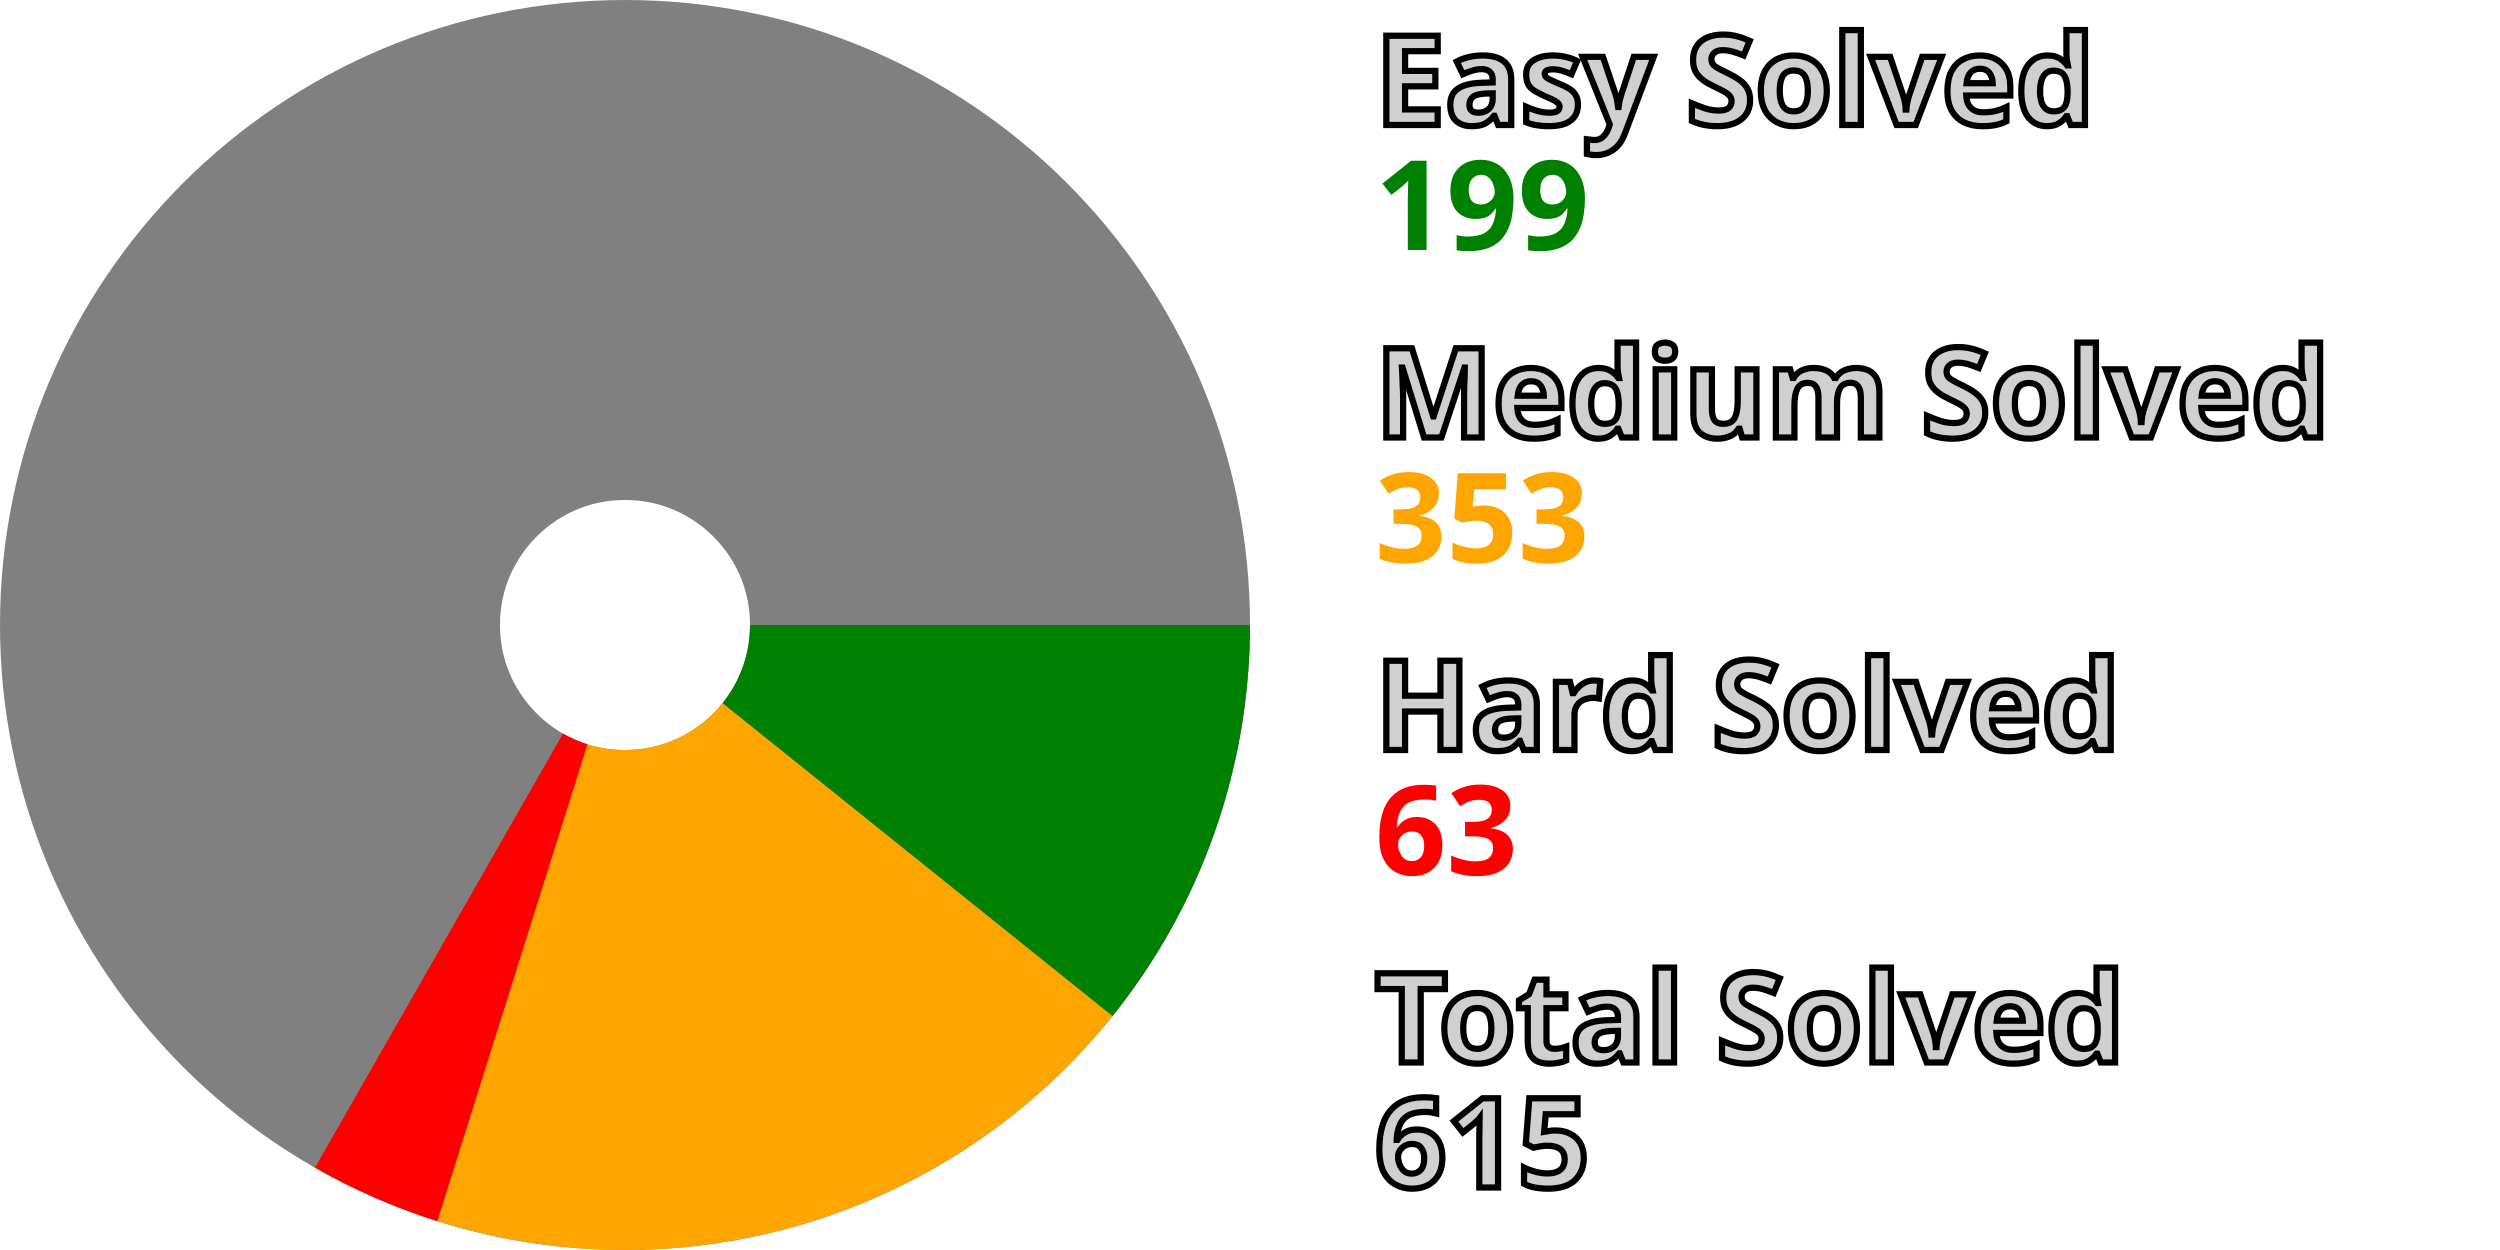
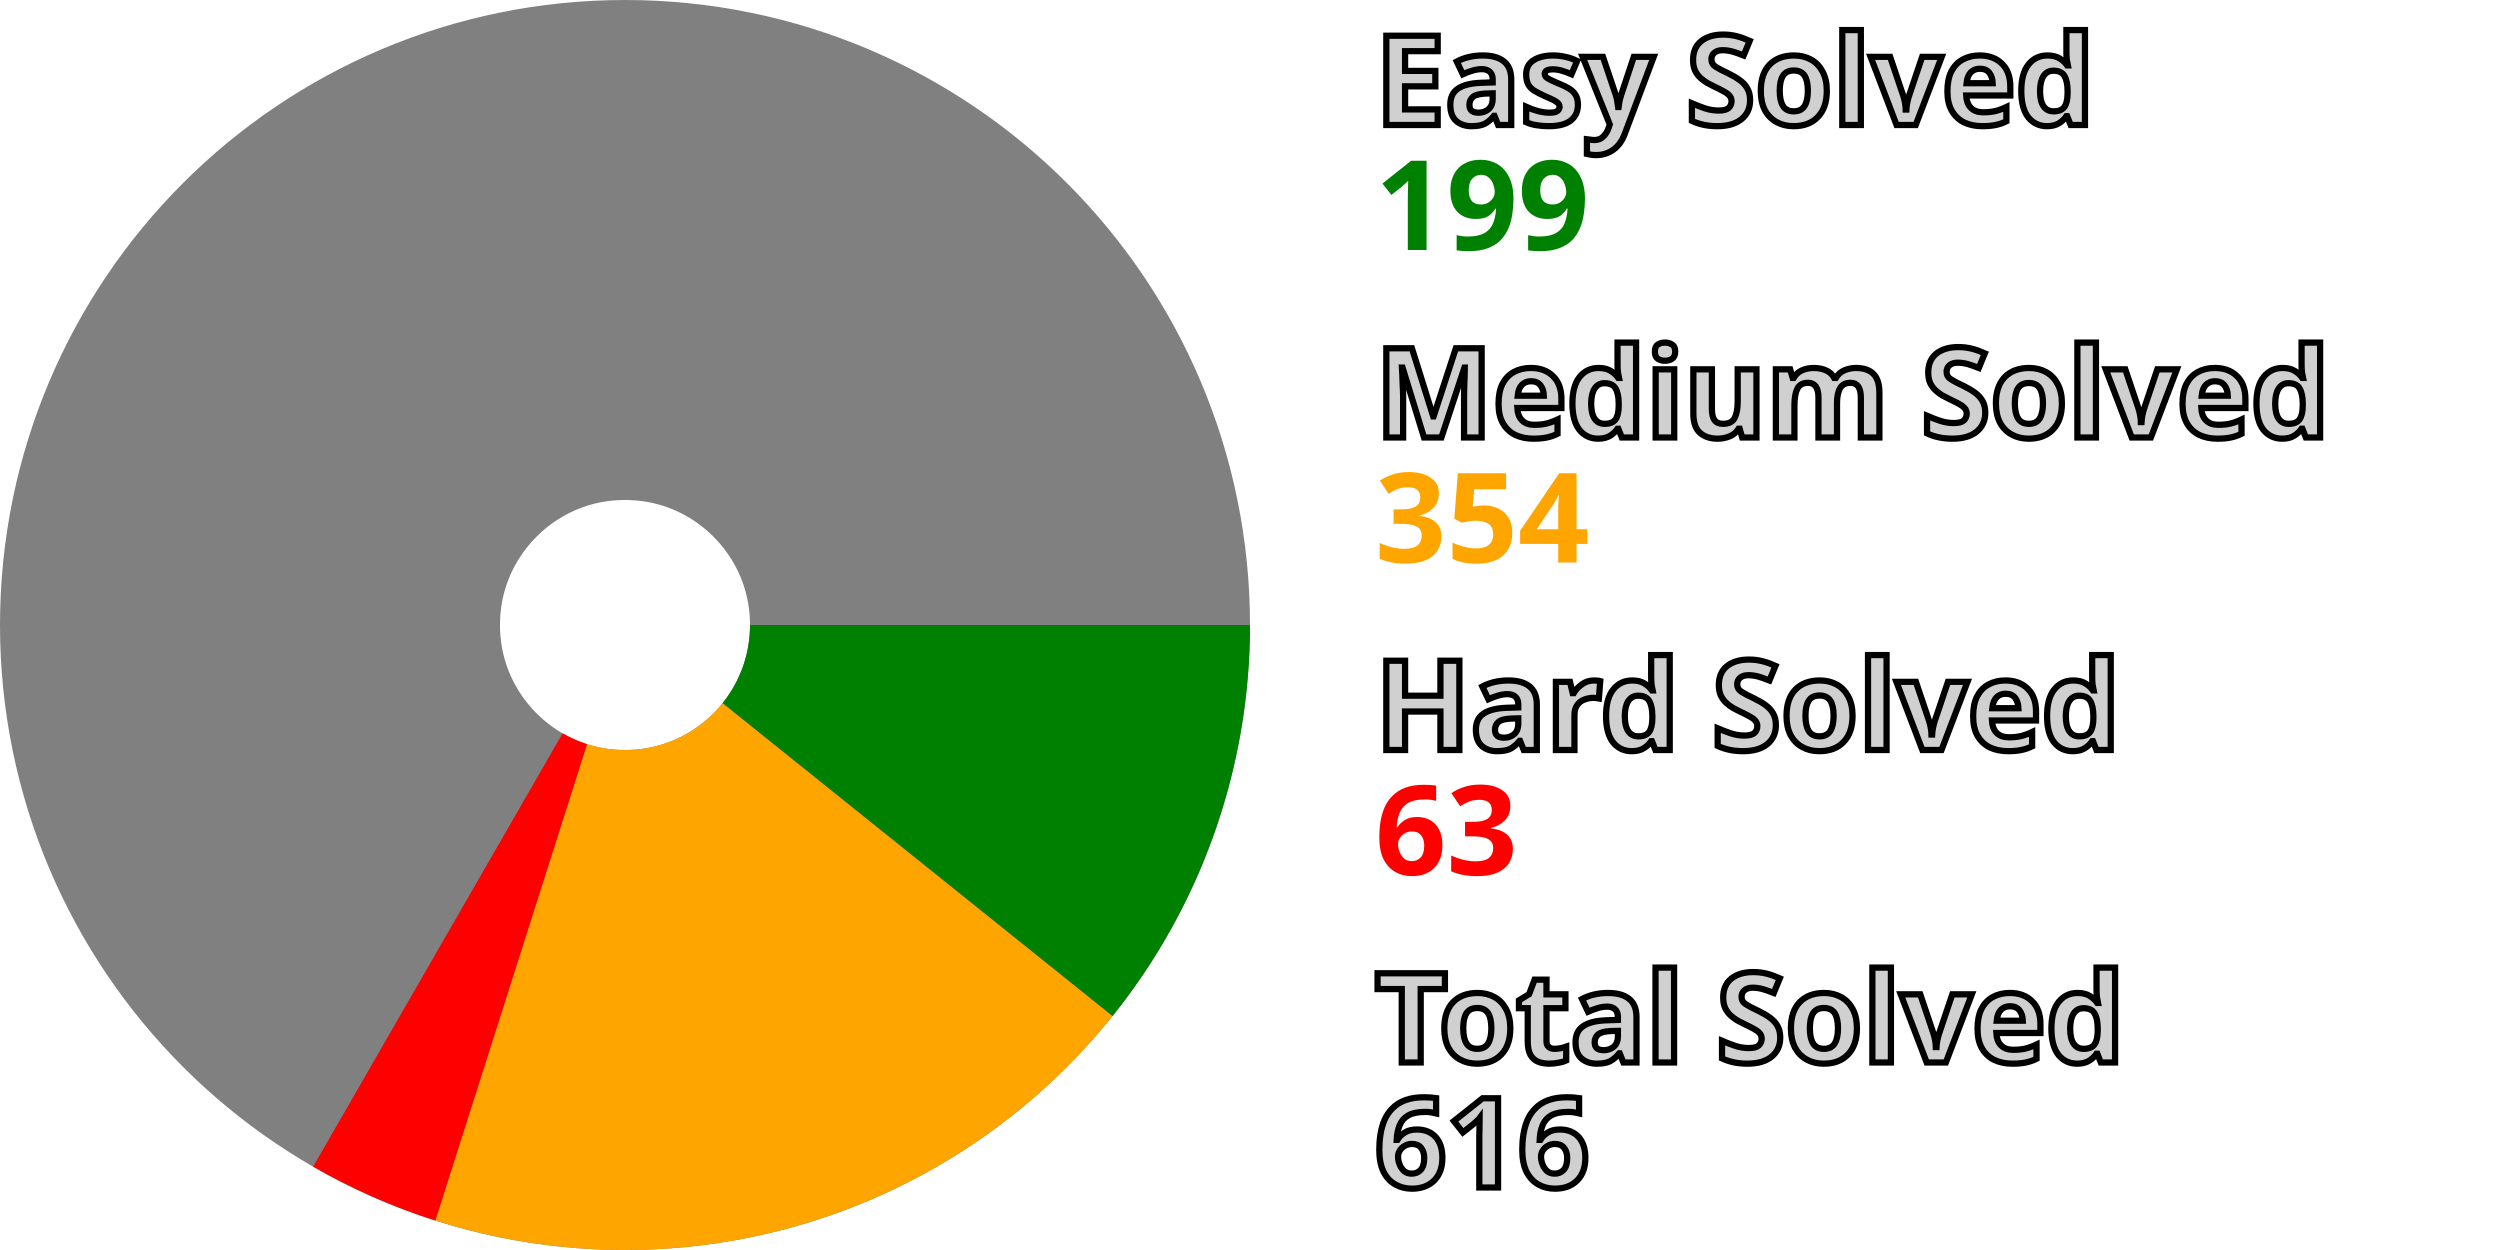
<svg xmlns="http://www.w3.org/2000/svg" width="200" height="100" viewBox="0 0 200 100" stroke-width="40" fill="none">
  <style>.small {font: bold 10px sans-serif; fill: #d0d0d0; stroke: black; stroke-width: 0.5px;}</style>
  <style>.esy {font: bold 10px sans-serif; fill: green;}</style>
  <style>.mdm {font: bold 10px sans-serif; fill: orange;}</style>
  <style>.hrd {font: bold 10px sans-serif; fill: red;}</style>
  <circle cx="50" cy="50" r="30.0" stroke="gray" />
  <path d="M80.0 50 A 30.0 30.0, 0, 0, 1, 73.398 68.776" stroke="green" />
-   <path d="M73.398 68.776 A 30.0 30.0, 0, 0, 1, 40.992 78.616" stroke="orange" />
-   <path d="M40.992 78.616 A 30.0 30.0, 0, 0, 1, 35.118 76.048" stroke="red" />
+   <path d="M73.398 68.776 A 30.0 30.0, 0, 0, 1, 40.894 78.585" stroke="orange" />
+   <path d="M40.894 78.585 A 30.0 30.0, 0, 0, 1, 35.029 75.998" stroke="red" />
  <text x="110.0" y="10.0" class="small">Easy Solved</text>
  <text x="110.0" y="20.0" class="esy">199</text>
  <text x="110.0" y="35.0" class="small">Medium Solved</text>
-   <text x="110.0" y="45.0" class="mdm">353</text>
+   <text x="110.0" y="45.0" class="mdm">354</text>
  <text x="110.0" y="60.0" class="small">Hard Solved</text>
  <text x="110.0" y="70.0" class="hrd">63</text>
  <text x="110.0" y="85.0" class="small">Total Solved</text>
-   <text x="110.0" y="95.0" class="small">615</text>
+   <text x="110.0" y="95.0" class="small">616</text>
</svg>
